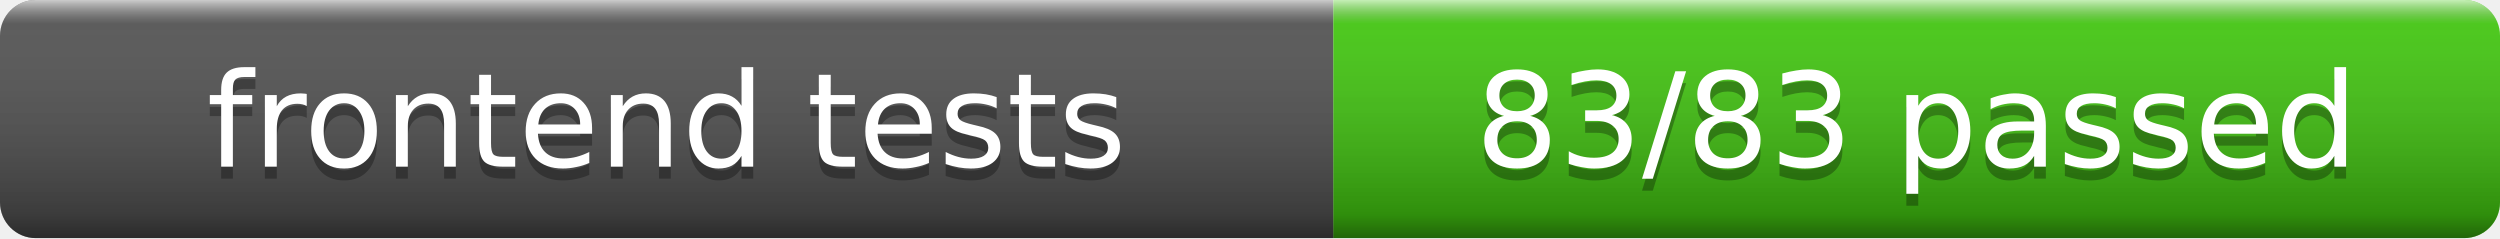
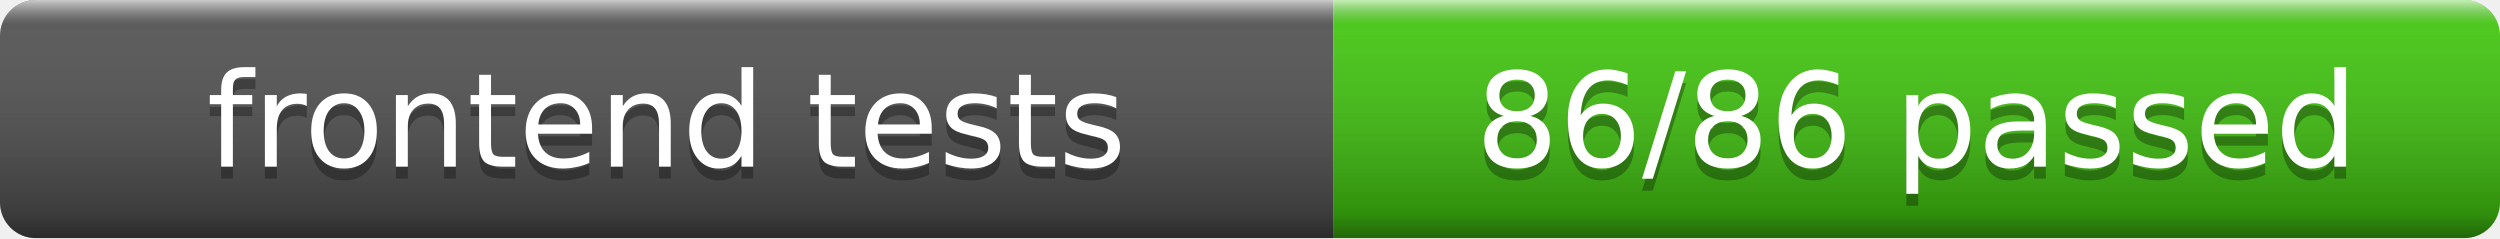
- <svg xmlns="http://www.w3.org/2000/svg" width="210" height="20" role="img" aria-label="frontend tests: 83/83 passed">
+ <svg xmlns="http://www.w3.org/2000/svg" width="210" height="20" role="img" aria-label="frontend tests: 86/86 passed">
  <linearGradient id="s" x2="0" y2="100%">
    <stop offset="0" stop-color="#fff" stop-opacity=".7" />
    <stop offset=".1" stop-color="#aaa" stop-opacity=".1" />
    <stop offset=".9" stop-color="#000" stop-opacity=".3" />
    <stop offset="1" stop-color="#000" stop-opacity=".5" />
  </linearGradient>
  <clipPath id="r">
    <rect width="210" height="20" rx="3" fill="#fff" />
  </clipPath>
  <g clip-path="url(#r)">
    <rect width="112" height="20" fill="#555" />
    <rect x="112" width="98" height="20" fill="#4c1" />
    <rect width="210" height="20" fill="url(#s)" />
  </g>
  <g fill="#fff" text-anchor="middle" font-family="Verdana,Geneva,DejaVu Sans,sans-serif" font-size="11">
    <text x="56" y="15" fill="#010101" fill-opacity=".3">frontend tests</text>
    <text x="56" y="14">frontend tests</text>
-     <text x="161" y="15" fill="#010101" fill-opacity=".3">83/83 passed</text>
-     <text x="161" y="14">83/83 passed</text>
+     <text x="161" y="15" fill="#010101" fill-opacity=".3">86/86 passed</text>
+     <text x="161" y="14">86/86 passed</text>
  </g>
</svg>
